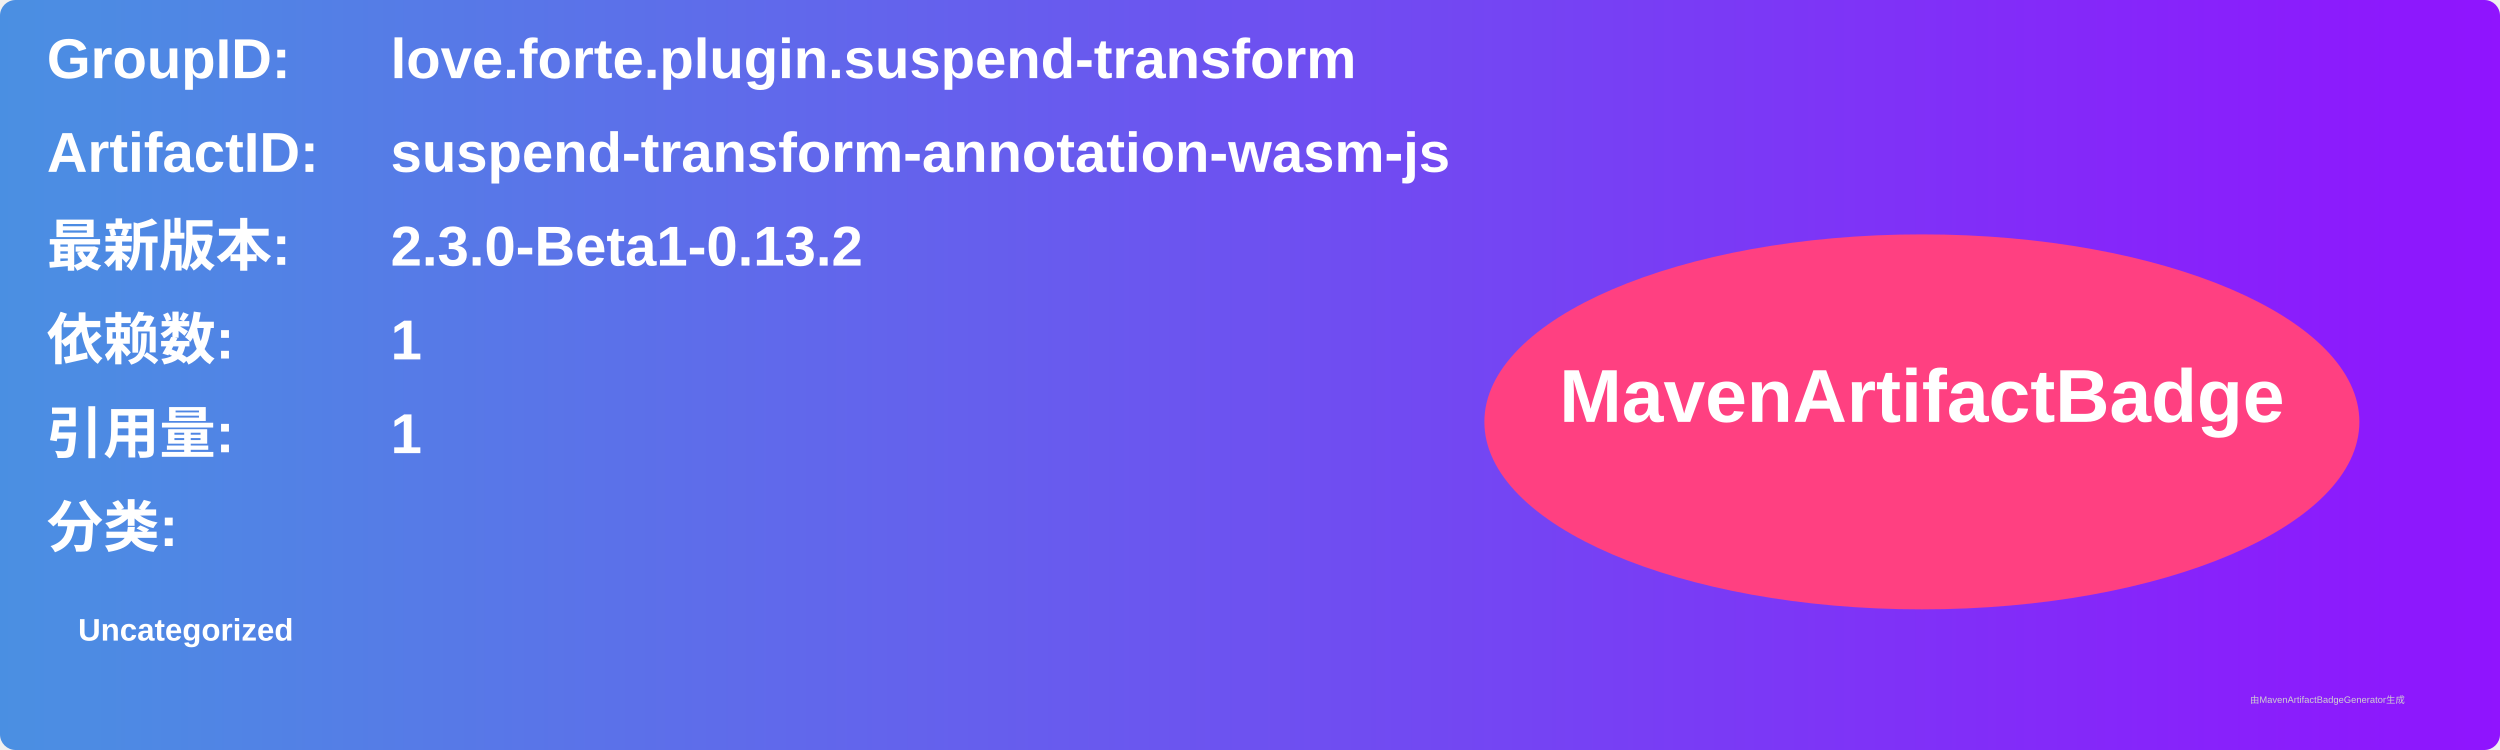
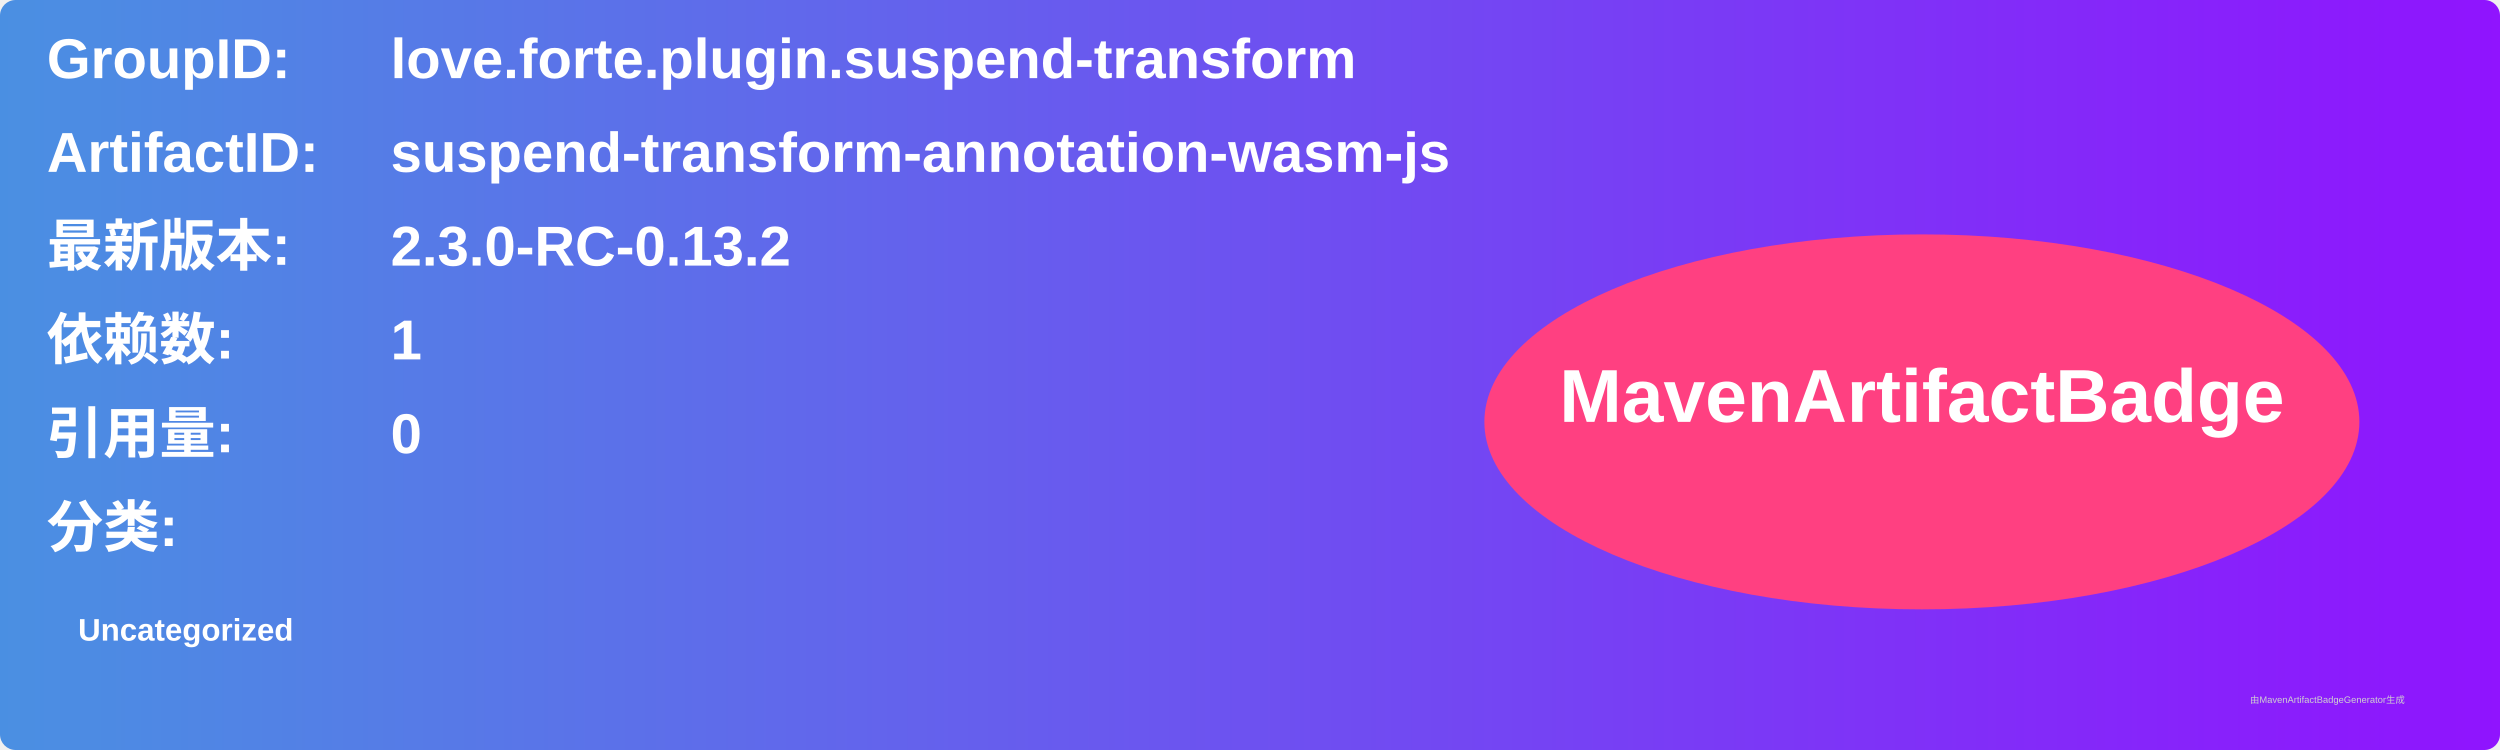
<svg xmlns="http://www.w3.org/2000/svg" width="800" height="240" viewBox="0 0 800 240">
  <linearGradient id="grad" x1="0%" y1="0%" x2="100%" y2="0%">
    <stop offset="0%" stop-color="#4a90e2" />
    <stop offset="100%" stop-color="#9013fe" />
  </linearGradient>
  <rect width="100%" height="100%" rx="5" ry="5" fill="url(#grad)" />
  <g transform="translate(15, 15)">
    <text x="0" y="10" font-family="Arial" font-size="18" fill="white" font-weight="bold" width="260">GroupID:</text>
    <text x="110" y="10" font-family="Arial" font-size="18" fill="white" font-weight="bold" width="460">love.forte.plugin.suspend-transform</text>
    <text x="0" y="40" font-family="Arial" font-size="18" fill="white" font-weight="bold" width="260">ArtifactID:</text>
    <text x="110" y="40" font-family="Arial" font-size="18" fill="white" font-weight="bold" width="460">suspend-transform-annotation-wasm-js</text>
    <text x="0" y="70" font-family="Arial" font-size="18" fill="white" font-weight="bold">最新版本:</text>
    <text x="110" y="70" font-family="Arial" font-size="18" fill="white" font-weight="bold">
-       <tspan font-weight="bold">2.3.0-Beta1-0.13.2</tspan>
+       <tspan font-weight="bold">2.3.0-RC-0.13.2</tspan>
    </text>
    <text x="0" y="100" font-family="Arial" font-size="18" fill="white" font-weight="bold">依赖数: </text>
    <text x="110" y="100" font-family="Arial" font-size="18" fill="white">
      <tspan font-weight="bold">1</tspan>
    </text>
    <text x="0" y="130" font-family="Arial" font-size="18" fill="white" font-weight="bold">引用量: </text>
    <text x="110" y="130" font-family="Arial" font-size="18" fill="white">
-       <tspan font-weight="bold">1</tspan>
+       <tspan font-weight="bold">0</tspan>
    </text>
    <text x="0" y="160" font-family="Arial" font-size="18" fill="white" font-weight="bold">分类:</text>
    <text x="10" y="190" font-family="Arial" font-size="10" fill="white">
      <tspan font-weight="bold">Uncategorized</tspan>
    </text>
    <ellipse cx="600" cy="120" rx="140" ry="60" fill="#ff4081" />
    <text x="600" y="120" text-anchor="middle" font-family="Arial" font-size="24" fill="white" font-weight="bold">MavenArtifactBadge</text>
  </g>
  <text x="720" y="225" font-family="Arial" font-size="3" fill="#d0d0d0">由MavenArtifactBadgeGenerator生成</text>
</svg>
